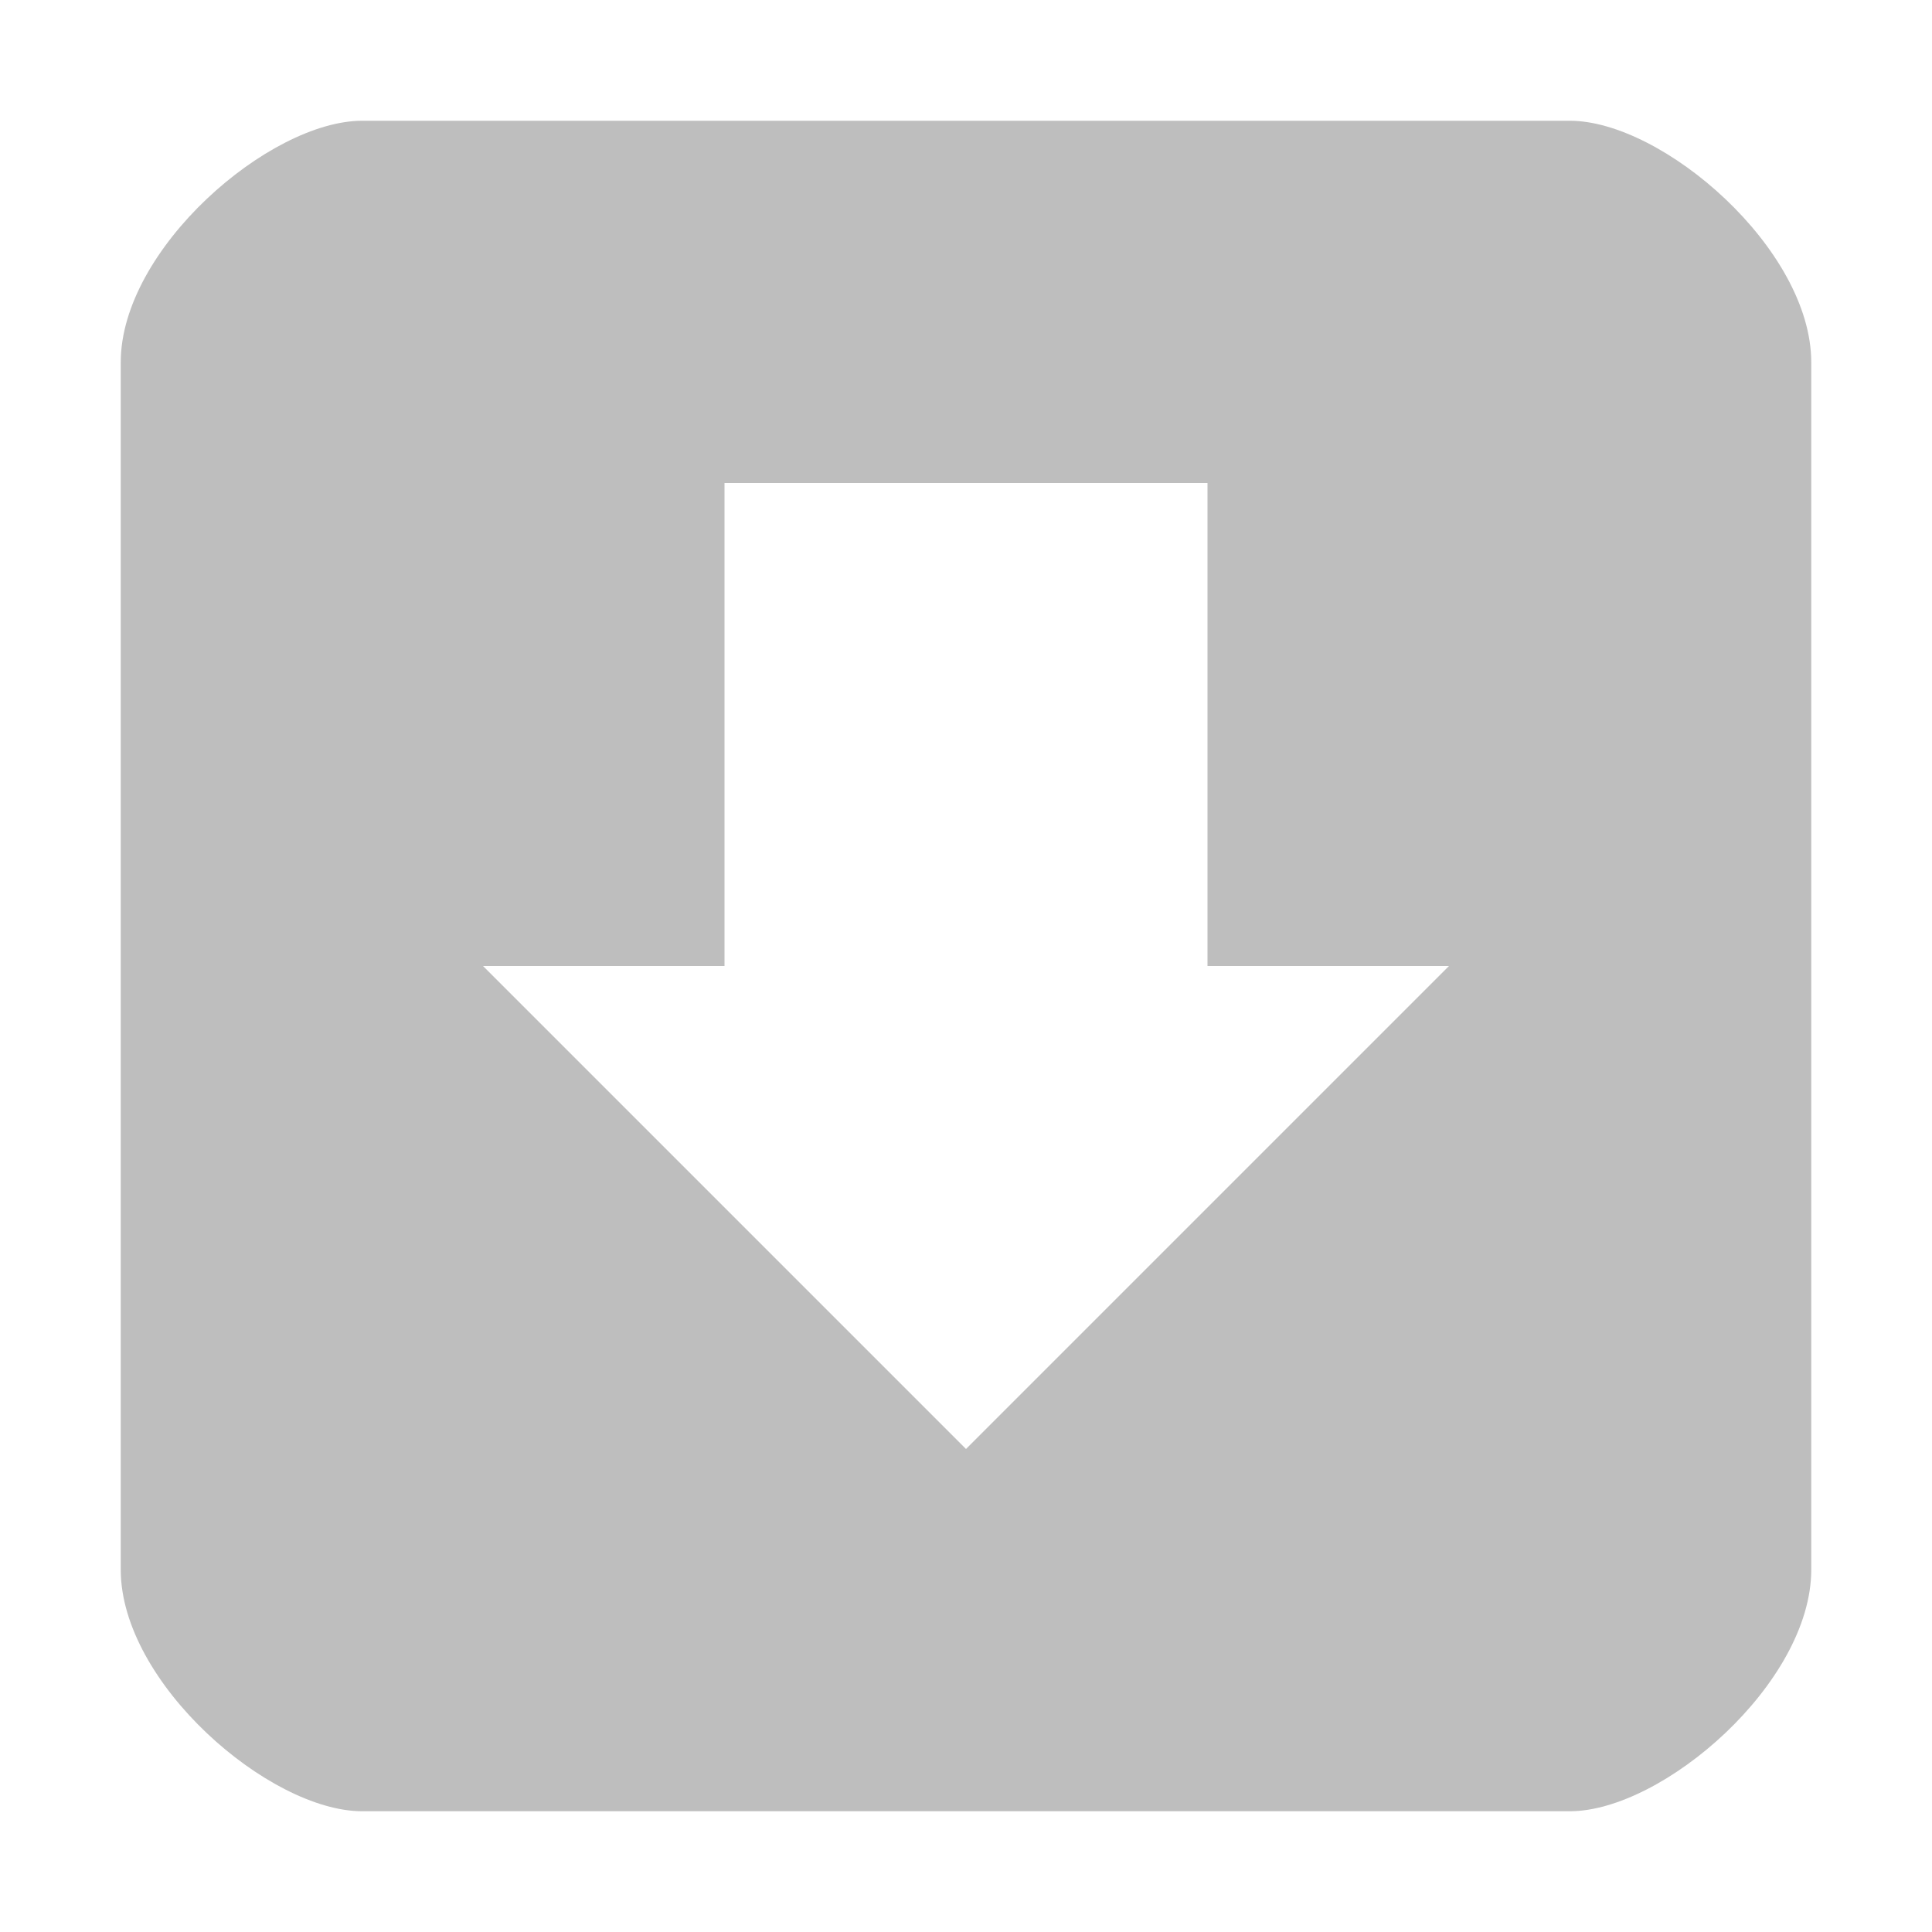
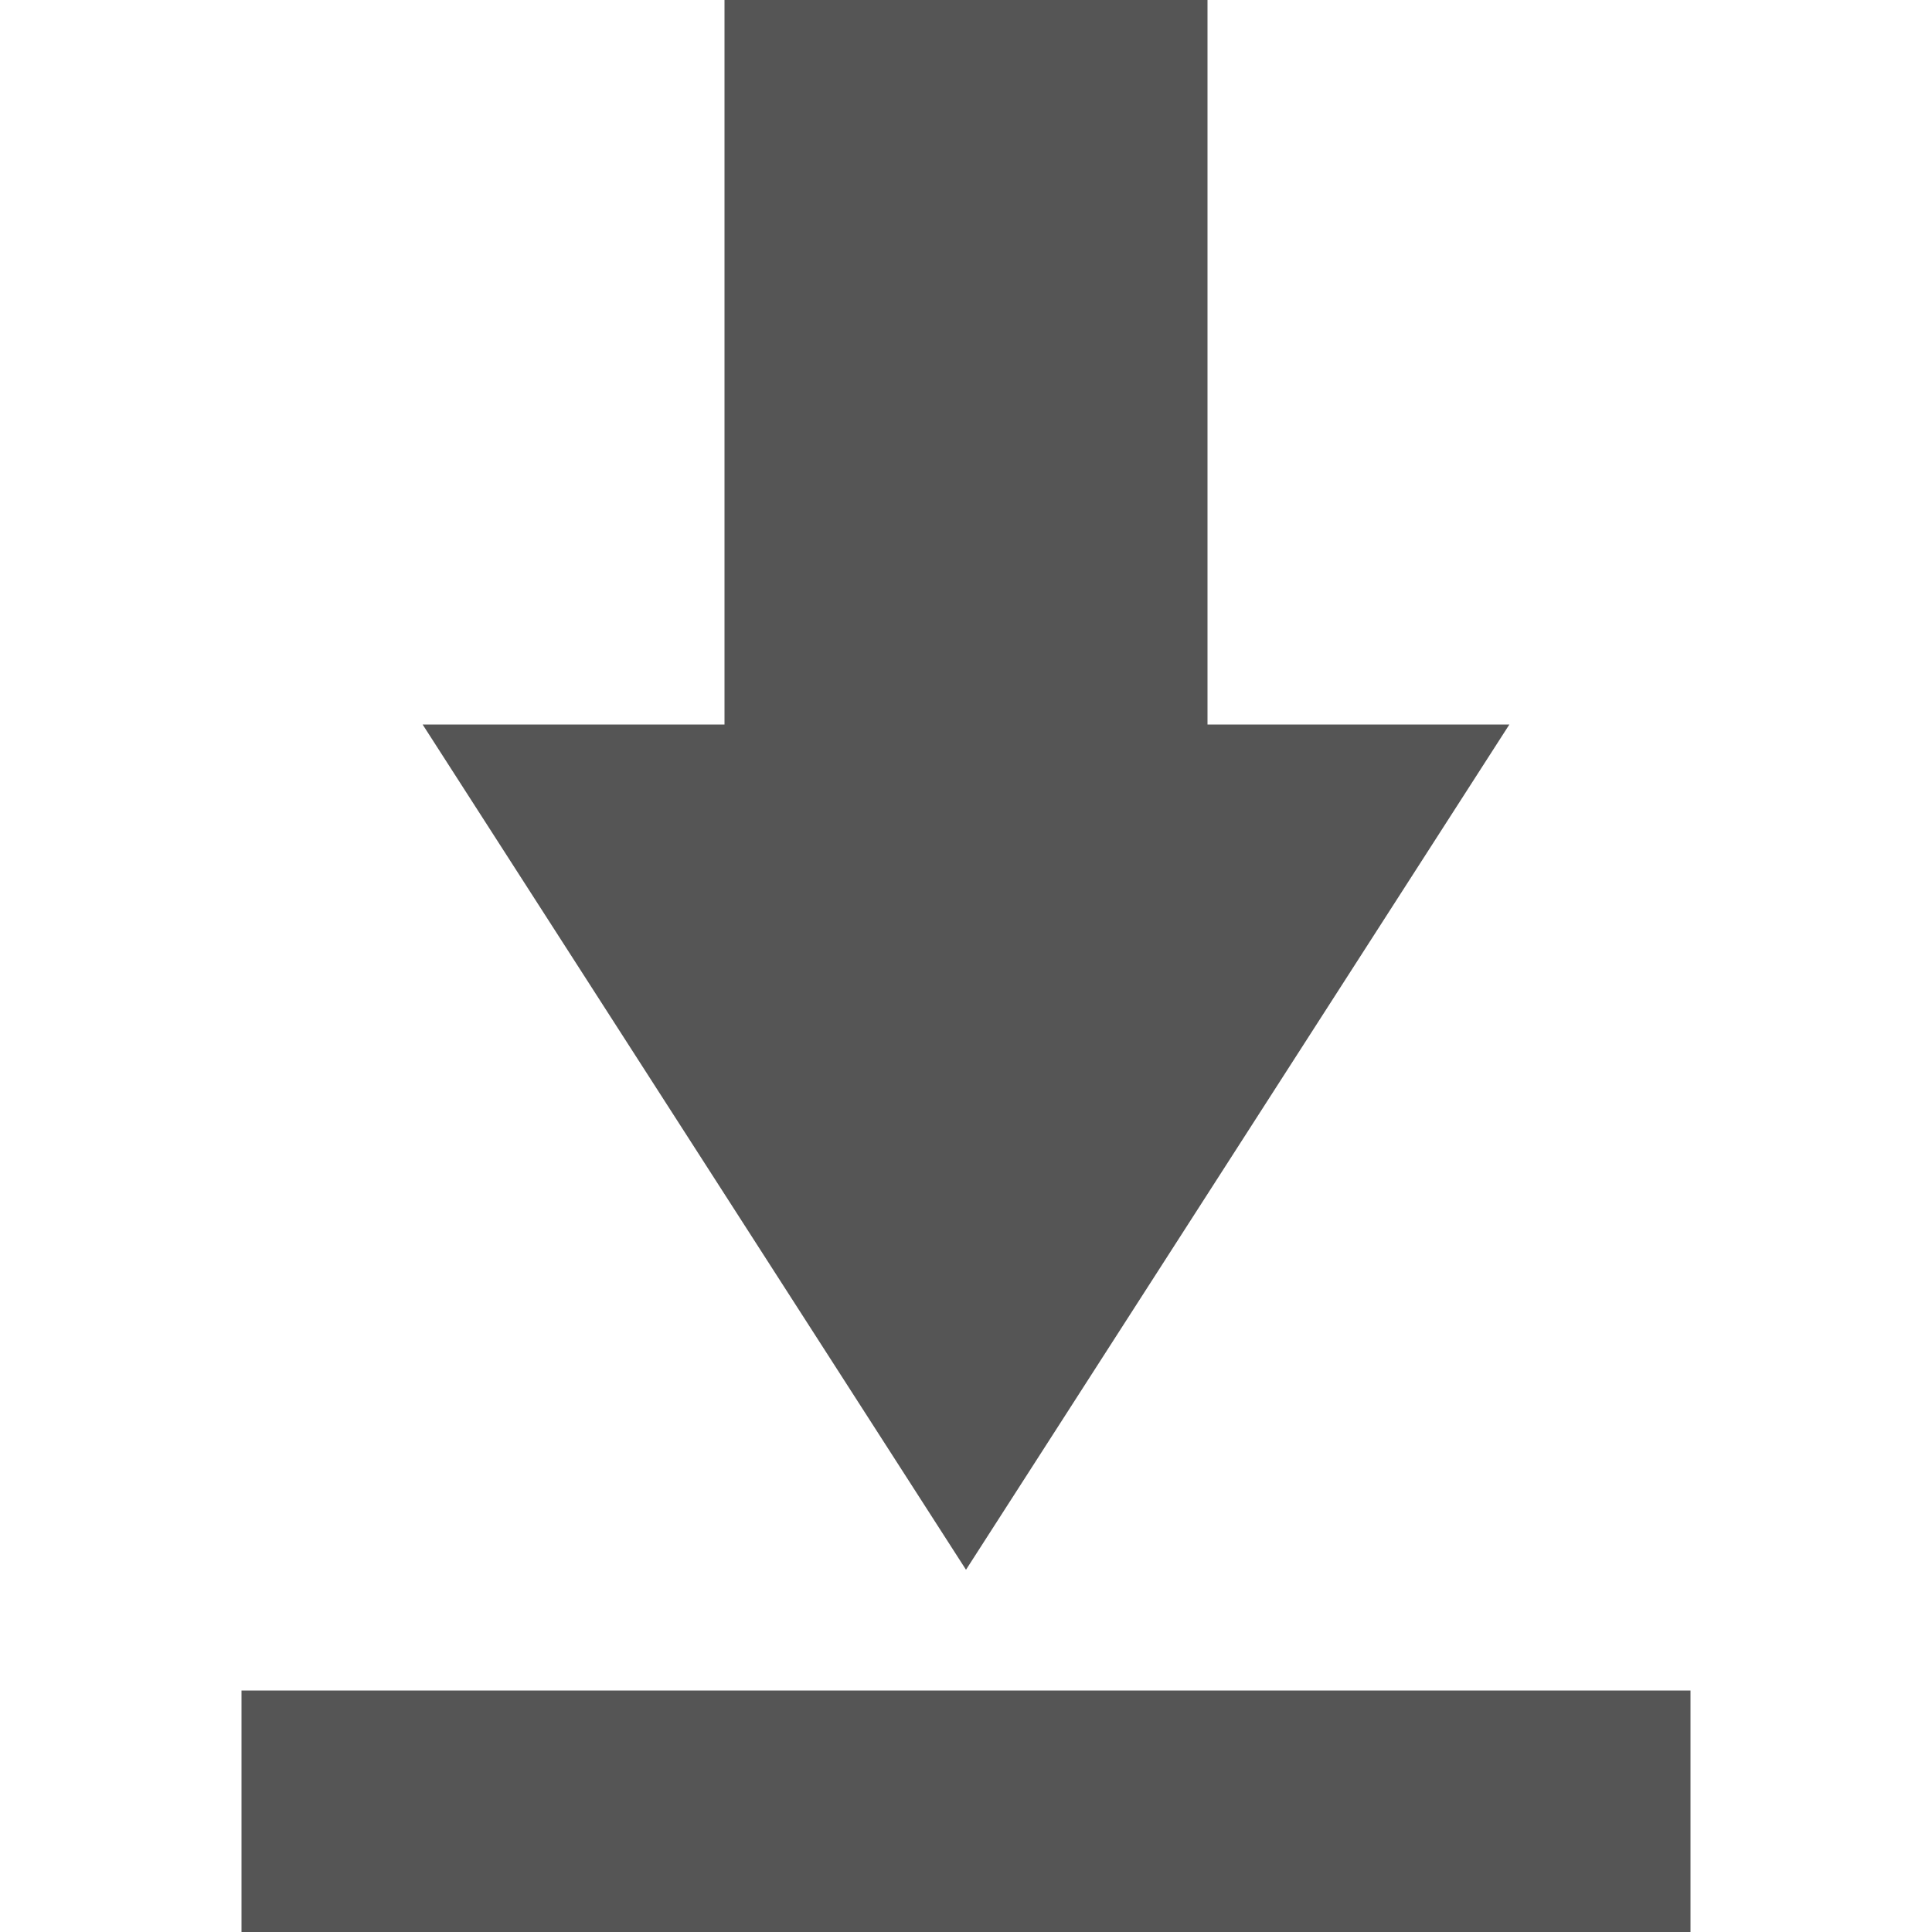
- <svg xmlns="http://www.w3.org/2000/svg" width="16" height="16" viewBox="0 0 16 16" id="svg2" version="1.1">
-   <defs id="defs8" />
-   <path style="fill:#bebebe;fill-opacity:1" d="M 3,1 C 2.23,1 1,2.062 1,3 l 0,2 0,8 c 0,0.938 1.23,2 2,2 l 10,0 c 0.77,0 2,-1.062 2,-2 L 15,5 15,3 C 15,2.062 13.77,1 13,1 L 9,1 7,1 Z m 3,3 4,0 0,4 1,0 1,0 -4,4 -4,-4 1,0 1,0 z" id="path4" />
+ <svg xmlns="http://www.w3.org/2000/svg" xmlns:ns1="http://www.openswatchbook.org/uri/2009/osb" height="16" id="svg7384" style="enable-background:new" version="1.1" width="16">
+   <defs id="defs7386">
+     <linearGradient id="linearGradient5606" ns1:paint="solid">
+       <stop id="stop5608" offset="0" style="stop-color:#000000;stop-opacity:1;" />
+     </linearGradient>
+     <filter color-interpolation-filters="sRGB" id="filter7554">
+       <feBlend id="feBlend7556" in2="BackgroundImage" mode="darken" />
+     </filter>
+   </defs>
+   <g id="layer9" style="display:inline" transform="translate(-687.0002,411)" />
+   <g id="layer10" style="display:inline;filter:url(#filter7554)" transform="translate(-687.0002,411)" />
+   <g id="layer1" style="display:inline" transform="translate(-446,-206)">
+     <path d="m 456,206 0,6 2.5,0 -4.5,7 -4.5,-7 2.5,0 0,-6 z m -8,14 12,0 0,2 -12,0 z" id="path7087" style="fill:#555555;fill-opacity:1;stroke:none" />
+   </g>
+   <g id="layer14" style="display:inline" transform="translate(-687.0002,411)" />
+   <g id="layer15" style="display:inline" transform="translate(-687.0002,411)" />
+   <g id="g71291" style="display:inline" transform="translate(-687.0002,411)" />
+   <g id="layer2" style="display:inline" transform="translate(-446,-56)" />
+   <g id="g6058" style="display:inline" transform="translate(-446,-56)" />
+   <g id="layer12" style="display:inline" transform="translate(-687.0002,411)" />
</svg>
